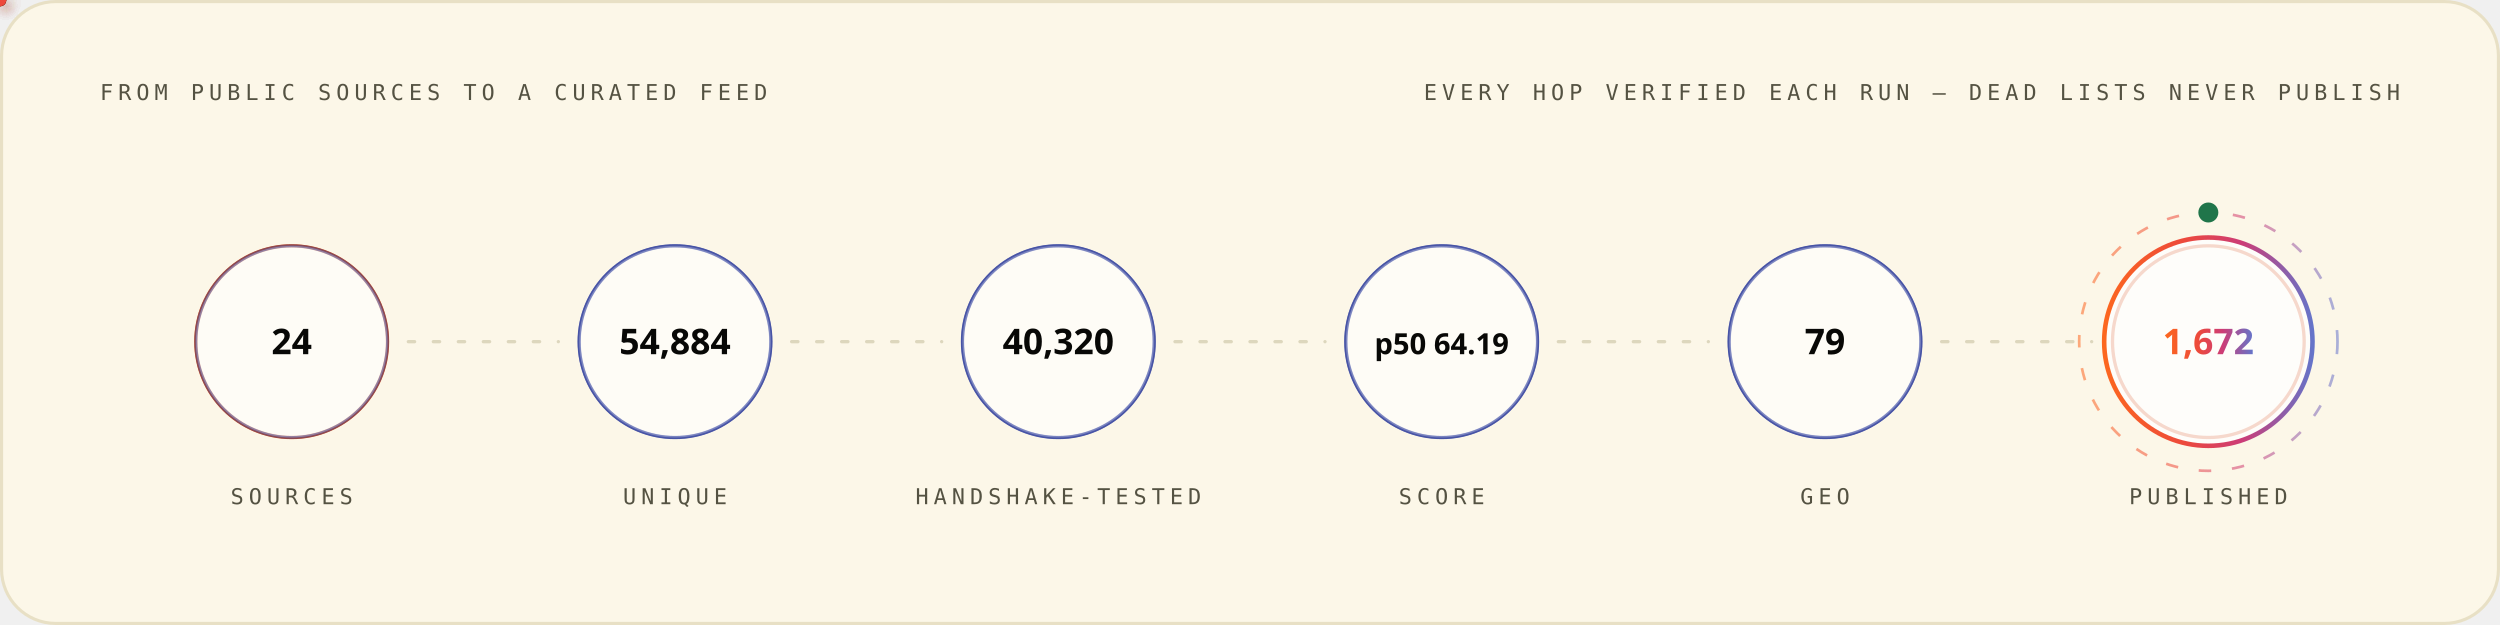
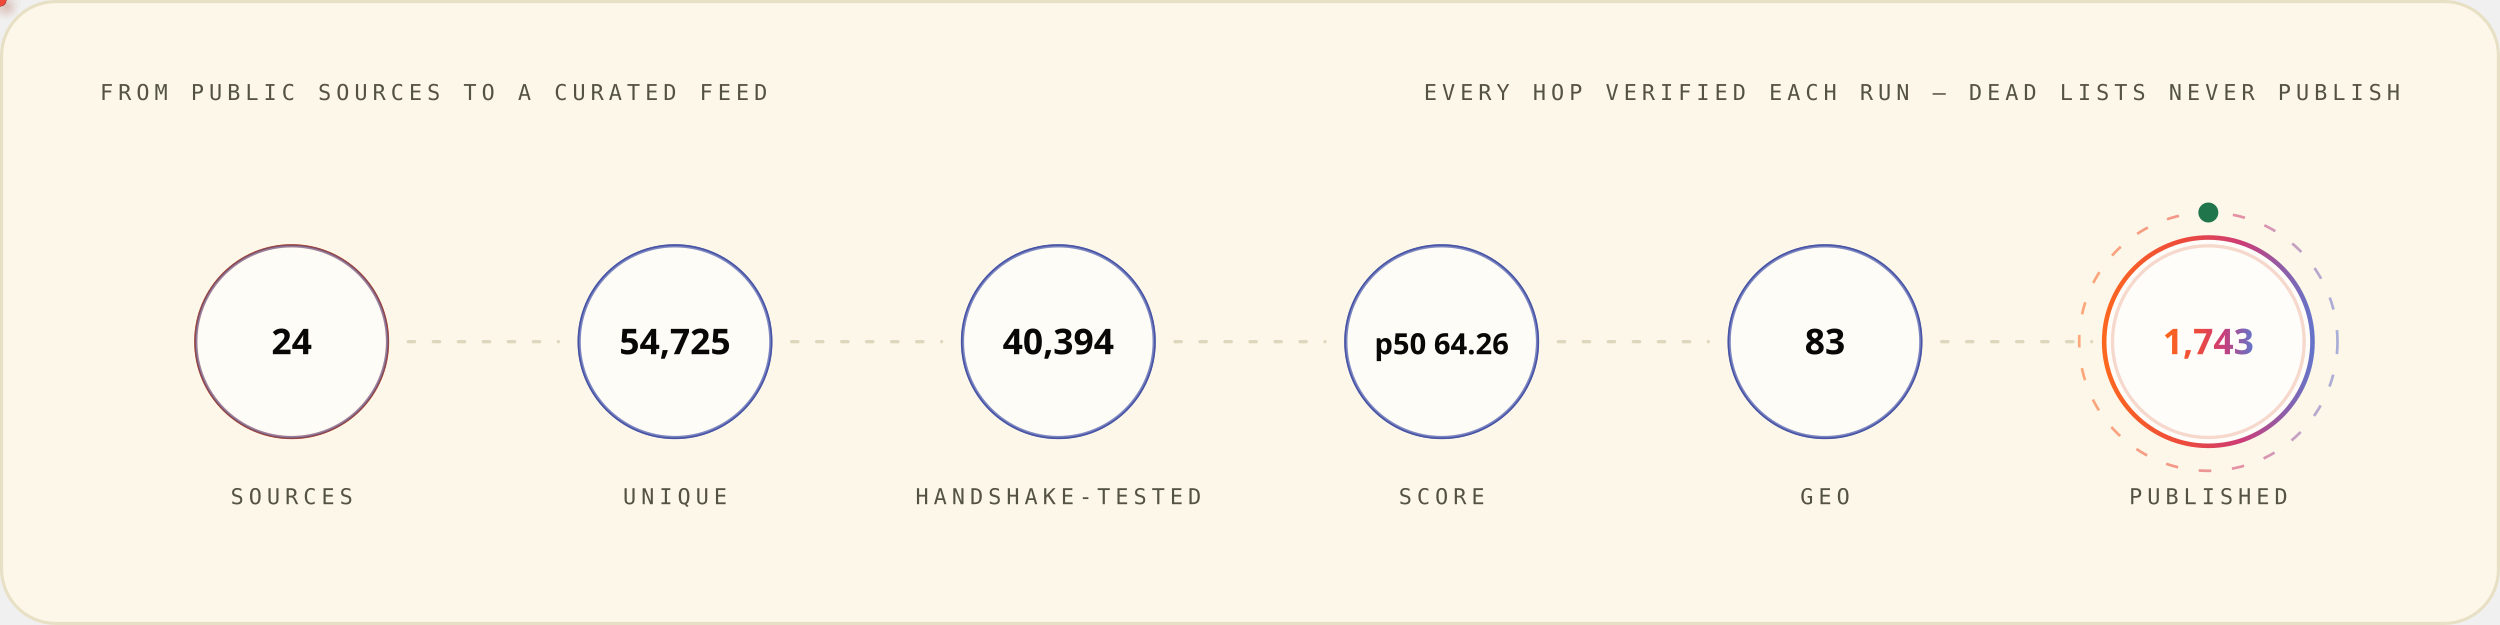
<svg xmlns="http://www.w3.org/2000/svg" width="1200" height="300" viewBox="0 0 1200 300" role="img" font-family="'Space Grotesk','Segoe UI',system-ui,-apple-system,sans-serif">
  <style>
.r{animation:rise .8s cubic-bezier(.2,.7,.2,1) both}
.d1{animation-delay:.08s}.d2{animation-delay:.16s}.d3{animation-delay:.24s}
.d4{animation-delay:.32s}.d5{animation-delay:.4s}.d6{animation-delay:.48s}
.d7{animation-delay:.56s}.d8{animation-delay:.64s}.d9{animation-delay:.74s}
.d10{animation-delay:.9s}.d11{animation-delay:1.05s}.d12{animation-delay:1.2s}
@keyframes rise{from{opacity:0;transform:translateY(12px)}to{opacity:1;transform:none}}
.gw{transform-box:fill-box;transform-origin:left center;animation:grow 1s cubic-bezier(.2,.7,.2,1) both}
@keyframes grow{from{transform:scaleX(0)}to{transform:scaleX(1)}}
.mh{animation:march 20s linear infinite}
@keyframes march{to{stroke-dashoffset:-400}}
.bt{transform-box:fill-box;transform-origin:center;animation:beat 2.8s ease-in-out infinite}
@keyframes beat{0%,84%,100%{transform:scale(1)}88%{transform:scale(1.05)}94%{transform:scale(1.01)}}
.pz{transform-box:fill-box;transform-origin:center;animation:ping 2.6s cubic-bezier(0,0,.2,1) infinite}
@keyframes ping{0%{transform:scale(.45);opacity:.85}75%,100%{transform:scale(2.5);opacity:0}}
.sp{animation:spin 12s linear infinite}
.sr{animation-duration:20s;animation-direction:reverse}
@keyframes spin{to{transform:rotate(360deg)}}
.sw{animation:sweep 7s cubic-bezier(.45,0,.25,1) infinite}
@keyframes sweep{0%,58%{transform:translateX(-660px) skewX(-16deg)}100%{transform:translateX(1380px) skewX(-16deg)}}
.dr{animation:drift 18s ease-in-out infinite alternate}
.da{animation-duration:26s;animation-delay:-9s}
.db{animation-duration:34s;animation-delay:-17s}
@keyframes drift{to{transform:translate(44px,-28px) scale(1.09)}}
.tk{animation:tw 3.4s ease-in-out infinite}
.ta{animation-delay:-1.1s}.tb{animation-delay:-2.3s}
@keyframes tw{0%,100%{opacity:.15}50%{opacity:1}}
.eq{transform-box:fill-box;transform-origin:center bottom;animation:eq 1.5s ease-in-out infinite}
.ea{animation-delay:-.38s}.eb{animation-delay:-.76s}.ec{animation-delay:-1.14s}
@keyframes eq{0%,100%{transform:scaleY(.3)}50%{transform:scaleY(1)}}
.cr{animation:caret 1.1s steps(2,jump-none) infinite}
@keyframes caret{50%{opacity:0}}
.dd{stroke-dasharray:100 100;animation:draw 1.15s cubic-bezier(.3,.6,.3,1) both}
@keyframes draw{from{stroke-dashoffset:100}to{stroke-dashoffset:0}}
.gq{animation:glowq 3.2s ease-in-out infinite}
@keyframes glowq{0%,100%{opacity:.35}50%{opacity:1}}
.wv{animation:wv 13s linear infinite}
.wb{animation-duration:19s;animation-direction:reverse}
.wc{animation-duration:27s}
@keyframes wv{to{transform:translateX(-170px)}}
@media (prefers-reduced-motion:reduce){*{animation:none!important}}
</style>
  <defs>
    <linearGradient id="bg-light" x1="0" y1="0" x2="1" y2="0">
      <stop offset="0" stop-color="#FC671F" />
      <stop offset="0.38" stop-color="#ED4A3B" />
      <stop offset="0.66" stop-color="#CC3C77" />
      <stop offset="1" stop-color="#6574C9" />
    </linearGradient>
  </defs>
  <rect x="0.75" y="0.75" width="1198.5" height="298.5" rx="26" fill="#FCF7E8" stroke="#E8E0C5" stroke-width="1.5" />
  <text x="48" y="48" font-size="10.5" font-weight="500" font-family="'IBM Plex Mono',ui-monospace,'SFMono-Regular',Menlo,Consolas,monospace" letter-spacing="2.4" fill="#545242">FROM PUBLIC SOURCES TO A CURATED FEED</text>
  <text x="1152" y="48" font-size="10.5" font-weight="500" font-family="'IBM Plex Mono',ui-monospace,'SFMono-Regular',Menlo,Consolas,monospace" letter-spacing="2.4" text-anchor="end" fill="#545242">EVERY HOP VERIFIED EACH RUN — DEAD LISTS NEVER PUBLISH</text>
  <circle cx="140.0" cy="164" r="46" fill="none" stroke="#D03D00" stroke-width="1.6" class="pz" style="animation-delay:0.0s" />
  <g class="r d2">
    <circle cx="140.0" cy="164" r="46" fill="#FFFFFF" fill-opacity="0.62" stroke="#4854A6" stroke-opacity="0.55" stroke-width="1.4" />
    <text x="140.0" y="170" font-size="17" font-weight="700" font-family="'Space Grotesk','Segoe UI',system-ui,-apple-system,sans-serif" text-anchor="middle" fill="#080806">24</text>
    <text x="140.0" y="242" font-size="10.5" font-weight="500" font-family="'IBM Plex Mono',ui-monospace,'SFMono-Regular',Menlo,Consolas,monospace" letter-spacing="2.4" text-anchor="middle" fill="#545242">SOURCES</text>
  </g>
  <line x1="196.0" y1="164" x2="268.0" y2="164" stroke="#D1C9AC" stroke-opacity="0.7" stroke-width="1.6" stroke-linecap="round" stroke-dasharray="3 9" class="mh" />
  <defs>
-     <filter id="pg7740" x="-150%" y="-150%" width="400%" height="400%">
+     <filter id="pg3044" x="-150%" y="-150%" width="400%" height="400%">
      <feGaussianBlur stdDeviation="3.2" result="b" />
      <feMerge>
        <feMergeNode in="b" />
        <feMergeNode in="SourceGraphic" />
      </feMerge>
    </filter>
  </defs>
-   <circle r="3" fill="{'light': '#4854A6', 'dark': '#6574C9'}" filter="url(#pg7740)">
+   <circle r="3" fill="{'light': '#4854A6', 'dark': '#6574C9'}" filter="url(#pg3044)">
    <animateMotion dur="1.7s" begin="0.3s" repeatCount="indefinite" path="M 196.0 164 H 268.0" />
    <animate attributeName="opacity" values="0;1;1;0" keyTimes="0;.08;.92;1" dur="1.7s" begin="0.3s" repeatCount="indefinite" />
  </circle>
  <circle cx="324.0" cy="164" r="46" fill="none" stroke="#4854A6" stroke-width="1.6" class="pz" style="animation-delay:0.35s" />
  <g class="r d3">
    <circle cx="324.0" cy="164" r="46" fill="#FFFFFF" fill-opacity="0.62" stroke="#4854A6" stroke-opacity="0.55" stroke-width="1.4" />
-     <text x="324.0" y="170" font-size="17" font-weight="700" font-family="'Space Grotesk','Segoe UI',system-ui,-apple-system,sans-serif" text-anchor="middle" fill="#080806">54,884</text>
+     <text x="324.0" y="170" font-size="17" font-weight="700" font-family="'Space Grotesk','Segoe UI',system-ui,-apple-system,sans-serif" text-anchor="middle" fill="#080806">54,725</text>
    <text x="324.0" y="242" font-size="10.5" font-weight="500" font-family="'IBM Plex Mono',ui-monospace,'SFMono-Regular',Menlo,Consolas,monospace" letter-spacing="2.4" text-anchor="middle" fill="#545242">UNIQUE</text>
  </g>
  <line x1="380.0" y1="164" x2="452.0" y2="164" stroke="#D1C9AC" stroke-opacity="0.7" stroke-width="1.6" stroke-linecap="round" stroke-dasharray="3 9" class="mh" />
  <defs>
-     <filter id="pg7100" x="-150%" y="-150%" width="400%" height="400%">
+     <filter id="pg2532" x="-150%" y="-150%" width="400%" height="400%">
      <feGaussianBlur stdDeviation="3.2" result="b" />
      <feMerge>
        <feMergeNode in="b" />
        <feMergeNode in="SourceGraphic" />
      </feMerge>
    </filter>
  </defs>
-   <circle r="3" fill="#ED4A3B" filter="url(#pg7100)">
+   <circle r="3" fill="#ED4A3B" filter="url(#pg2532)">
    <animateMotion dur="1.7s" begin="0.6s" repeatCount="indefinite" path="M 380.0 164 H 452.0" />
    <animate attributeName="opacity" values="0;1;1;0" keyTimes="0;.08;.92;1" dur="1.7s" begin="0.6s" repeatCount="indefinite" />
  </circle>
  <circle cx="508.0" cy="164" r="46" fill="none" stroke="#4854A6" stroke-width="1.6" class="pz" style="animation-delay:0.7s" />
  <g class="r d4">
    <circle cx="508.0" cy="164" r="46" fill="#FFFFFF" fill-opacity="0.62" stroke="#4854A6" stroke-opacity="0.55" stroke-width="1.4" />
-     <text x="508.0" y="170" font-size="17" font-weight="700" font-family="'Space Grotesk','Segoe UI',system-ui,-apple-system,sans-serif" text-anchor="middle" fill="#080806">40,320</text>
+     <text x="508.0" y="170" font-size="17" font-weight="700" font-family="'Space Grotesk','Segoe UI',system-ui,-apple-system,sans-serif" text-anchor="middle" fill="#080806">40,394</text>
    <text x="508.0" y="242" font-size="10.5" font-weight="500" font-family="'IBM Plex Mono',ui-monospace,'SFMono-Regular',Menlo,Consolas,monospace" letter-spacing="2.4" text-anchor="middle" fill="#545242">HANDSHAKE-TESTED</text>
  </g>
  <line x1="564.0" y1="164" x2="636.0" y2="164" stroke="#D1C9AC" stroke-opacity="0.7" stroke-width="1.6" stroke-linecap="round" stroke-dasharray="3 9" class="mh" />
  <defs>
-     <filter id="pg7100" x="-150%" y="-150%" width="400%" height="400%">
+     <filter id="pg2532" x="-150%" y="-150%" width="400%" height="400%">
      <feGaussianBlur stdDeviation="3.2" result="b" />
      <feMerge>
        <feMergeNode in="b" />
        <feMergeNode in="SourceGraphic" />
      </feMerge>
    </filter>
  </defs>
-   <circle r="3" fill="#FC671F" filter="url(#pg7100)">
+   <circle r="3" fill="#FC671F" filter="url(#pg2532)">
    <animateMotion dur="1.7s" begin="0.9s" repeatCount="indefinite" path="M 564.0 164 H 636.0" />
    <animate attributeName="opacity" values="0;1;1;0" keyTimes="0;.08;.92;1" dur="1.7s" begin="0.9s" repeatCount="indefinite" />
  </circle>
  <circle cx="692.0" cy="164" r="46" fill="none" stroke="#4854A6" stroke-width="1.6" class="pz" style="animation-delay:1.05s" />
  <g class="r d5">
    <circle cx="692.0" cy="164" r="46" fill="#FFFFFF" fill-opacity="0.62" stroke="#4854A6" stroke-opacity="0.55" stroke-width="1.4" />
-     <text x="692.0" y="170" font-size="14" font-weight="700" font-family="'Space Grotesk','Segoe UI',system-ui,-apple-system,sans-serif" text-anchor="middle" fill="#080806">p50 64.19</text>
+     <text x="692.0" y="170" font-size="14" font-weight="700" font-family="'Space Grotesk','Segoe UI',system-ui,-apple-system,sans-serif" text-anchor="middle" fill="#080806">p50 64.26</text>
    <text x="692.0" y="242" font-size="10.5" font-weight="500" font-family="'IBM Plex Mono',ui-monospace,'SFMono-Regular',Menlo,Consolas,monospace" letter-spacing="2.4" text-anchor="middle" fill="#545242">SCORE</text>
  </g>
  <line x1="748.0" y1="164" x2="820.0" y2="164" stroke="#D1C9AC" stroke-opacity="0.7" stroke-width="1.6" stroke-linecap="round" stroke-dasharray="3 9" class="mh" />
  <defs>
-     <filter id="pg7100" x="-150%" y="-150%" width="400%" height="400%">
+     <filter id="pg2532" x="-150%" y="-150%" width="400%" height="400%">
      <feGaussianBlur stdDeviation="3.2" result="b" />
      <feMerge>
        <feMergeNode in="b" />
        <feMergeNode in="SourceGraphic" />
      </feMerge>
    </filter>
  </defs>
-   <circle r="3" fill="{'light': '#4854A6', 'dark': '#6574C9'}" filter="url(#pg7100)">
+   <circle r="3" fill="{'light': '#4854A6', 'dark': '#6574C9'}" filter="url(#pg2532)">
    <animateMotion dur="1.7s" begin="1.2s" repeatCount="indefinite" path="M 748.0 164 H 820.0" />
    <animate attributeName="opacity" values="0;1;1;0" keyTimes="0;.08;.92;1" dur="1.7s" begin="1.2s" repeatCount="indefinite" />
  </circle>
  <circle cx="876.0" cy="164" r="46" fill="none" stroke="#4854A6" stroke-width="1.6" class="pz" style="animation-delay:1.4s" />
  <g class="r d6">
    <circle cx="876.0" cy="164" r="46" fill="#FFFFFF" fill-opacity="0.62" stroke="#4854A6" stroke-opacity="0.55" stroke-width="1.4" />
-     <text x="876.0" y="170" font-size="17" font-weight="700" font-family="'Space Grotesk','Segoe UI',system-ui,-apple-system,sans-serif" text-anchor="middle" fill="#080806">79</text>
+     <text x="876.0" y="170" font-size="17" font-weight="700" font-family="'Space Grotesk','Segoe UI',system-ui,-apple-system,sans-serif" text-anchor="middle" fill="#080806">83</text>
    <text x="876.0" y="242" font-size="10.5" font-weight="500" font-family="'IBM Plex Mono',ui-monospace,'SFMono-Regular',Menlo,Consolas,monospace" letter-spacing="2.4" text-anchor="middle" fill="#545242">GEO</text>
  </g>
  <line x1="932.0" y1="164" x2="1004.0" y2="164" stroke="#D1C9AC" stroke-opacity="0.7" stroke-width="1.6" stroke-linecap="round" stroke-dasharray="3 9" class="mh" />
  <defs>
-     <filter id="pg7740" x="-150%" y="-150%" width="400%" height="400%">
+     <filter id="pg3044" x="-150%" y="-150%" width="400%" height="400%">
      <feGaussianBlur stdDeviation="3.2" result="b" />
      <feMerge>
        <feMergeNode in="b" />
        <feMergeNode in="SourceGraphic" />
      </feMerge>
    </filter>
  </defs>
-   <circle r="3" fill="#ED4A3B" filter="url(#pg7740)">
+   <circle r="3" fill="#ED4A3B" filter="url(#pg3044)">
    <animateMotion dur="1.7s" begin="1.5s" repeatCount="indefinite" path="M 932.0 164 H 1004.0" />
    <animate attributeName="opacity" values="0;1;1;0" keyTimes="0;.08;.92;1" dur="1.7s" begin="1.5s" repeatCount="indefinite" />
  </circle>
  <circle cx="1060.0" cy="164" r="46" fill="none" stroke="#D03D00" stroke-width="1.6" class="pz" style="animation-delay:1.75s" />
  <g class="r d7">
    <circle cx="1060.0" cy="164" r="50" fill="#FFFFFF" fill-opacity="0.8" stroke="url(#bg-light)" stroke-opacity="1" stroke-width="2.2" />
-     <text x="1060.0" y="170" font-size="17" font-weight="700" font-family="'Space Grotesk','Segoe UI',system-ui,-apple-system,sans-serif" text-anchor="middle" fill="url(#bg-light)">1,672</text>
+     <text x="1060.0" y="170" font-size="17" font-weight="700" font-family="'Space Grotesk','Segoe UI',system-ui,-apple-system,sans-serif" text-anchor="middle" fill="url(#bg-light)">1,743</text>
    <text x="1060.0" y="242" font-size="10.5" font-weight="500" font-family="'IBM Plex Mono',ui-monospace,'SFMono-Regular',Menlo,Consolas,monospace" letter-spacing="2.4" text-anchor="middle" fill="#545242">PUBLISHED</text>
  </g>
  <circle cx="1060.0" cy="164" r="62" fill="none" stroke="url(#bg-light)" stroke-opacity=".55" stroke-width="1.3" stroke-dasharray="6 10" class="sp" style="transform-origin:1060.0px 164px" />
  <circle cx="1060.0" cy="102" r="4" fill="none" stroke="#20754A" stroke-width="1.6" class="pz" />
  <circle cx="1060.0" cy="102" r="4" fill="#20754A" />
</svg>
